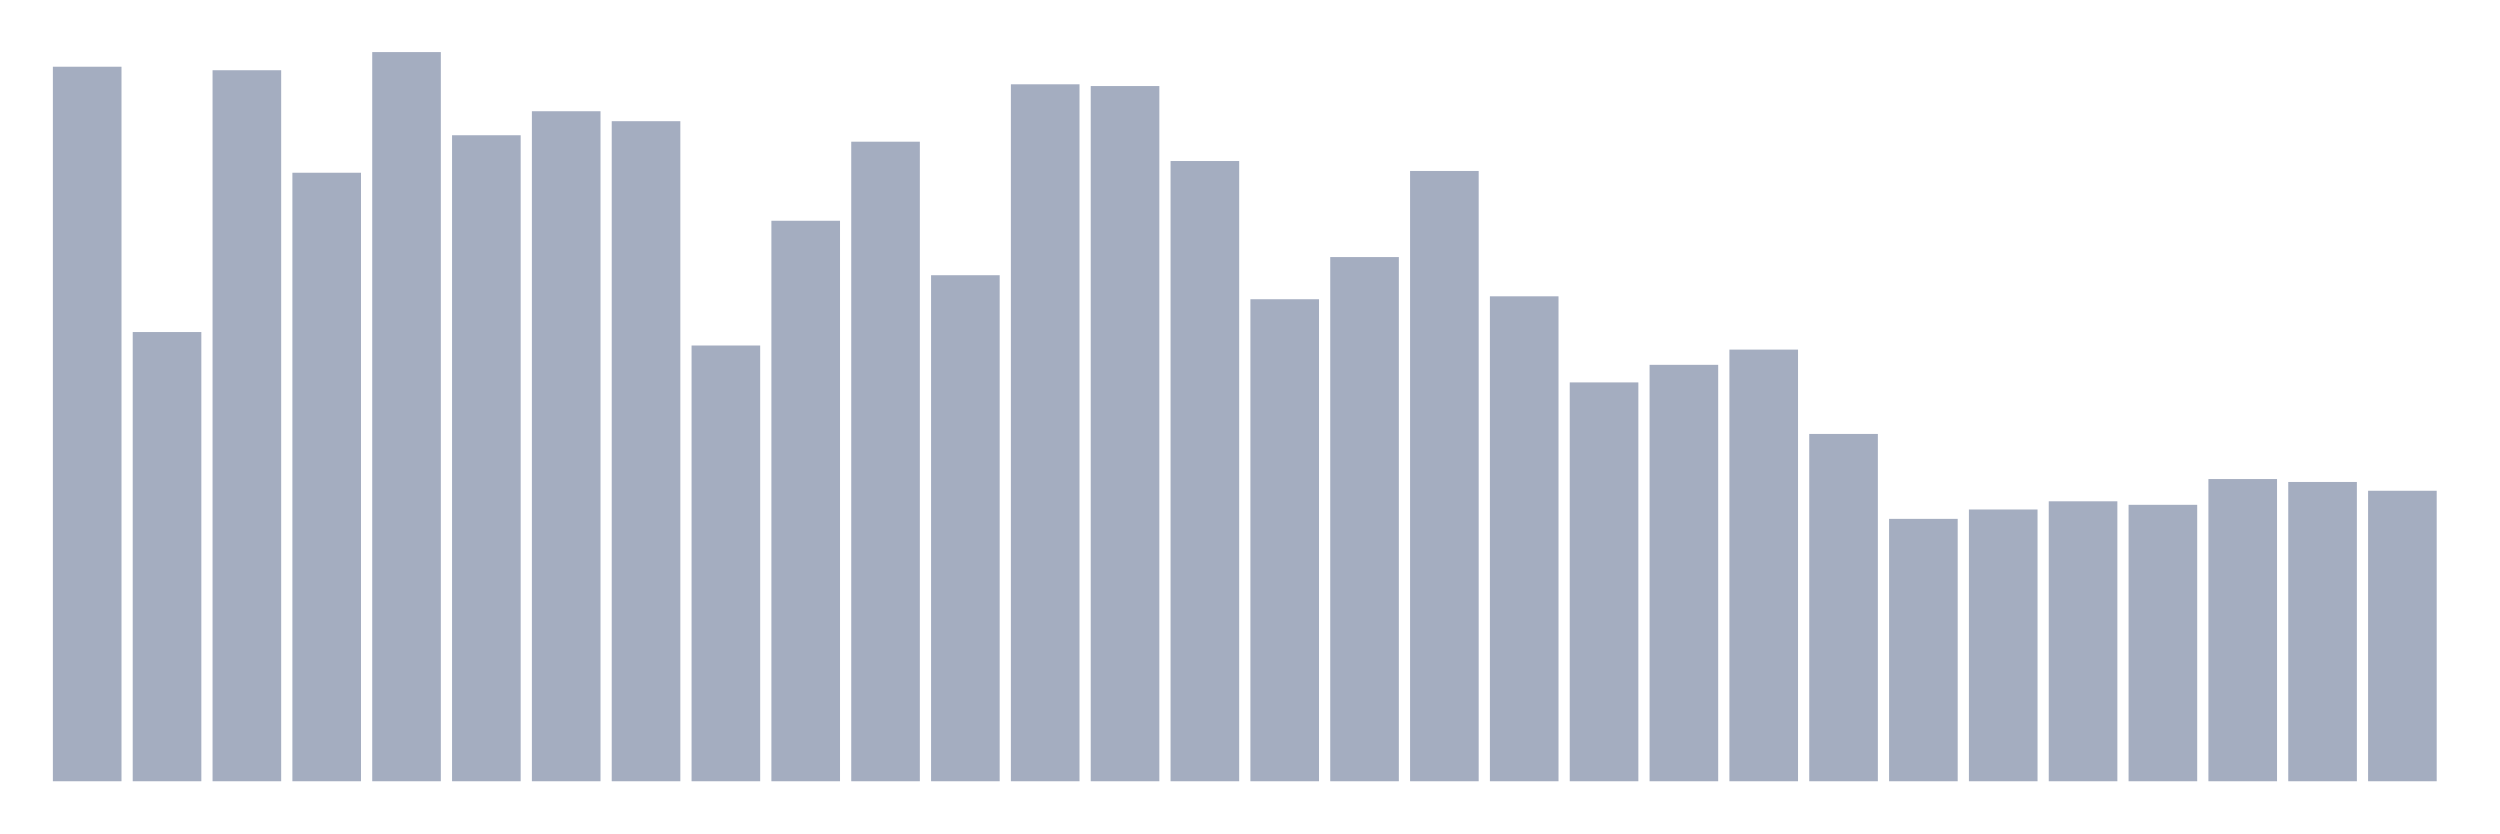
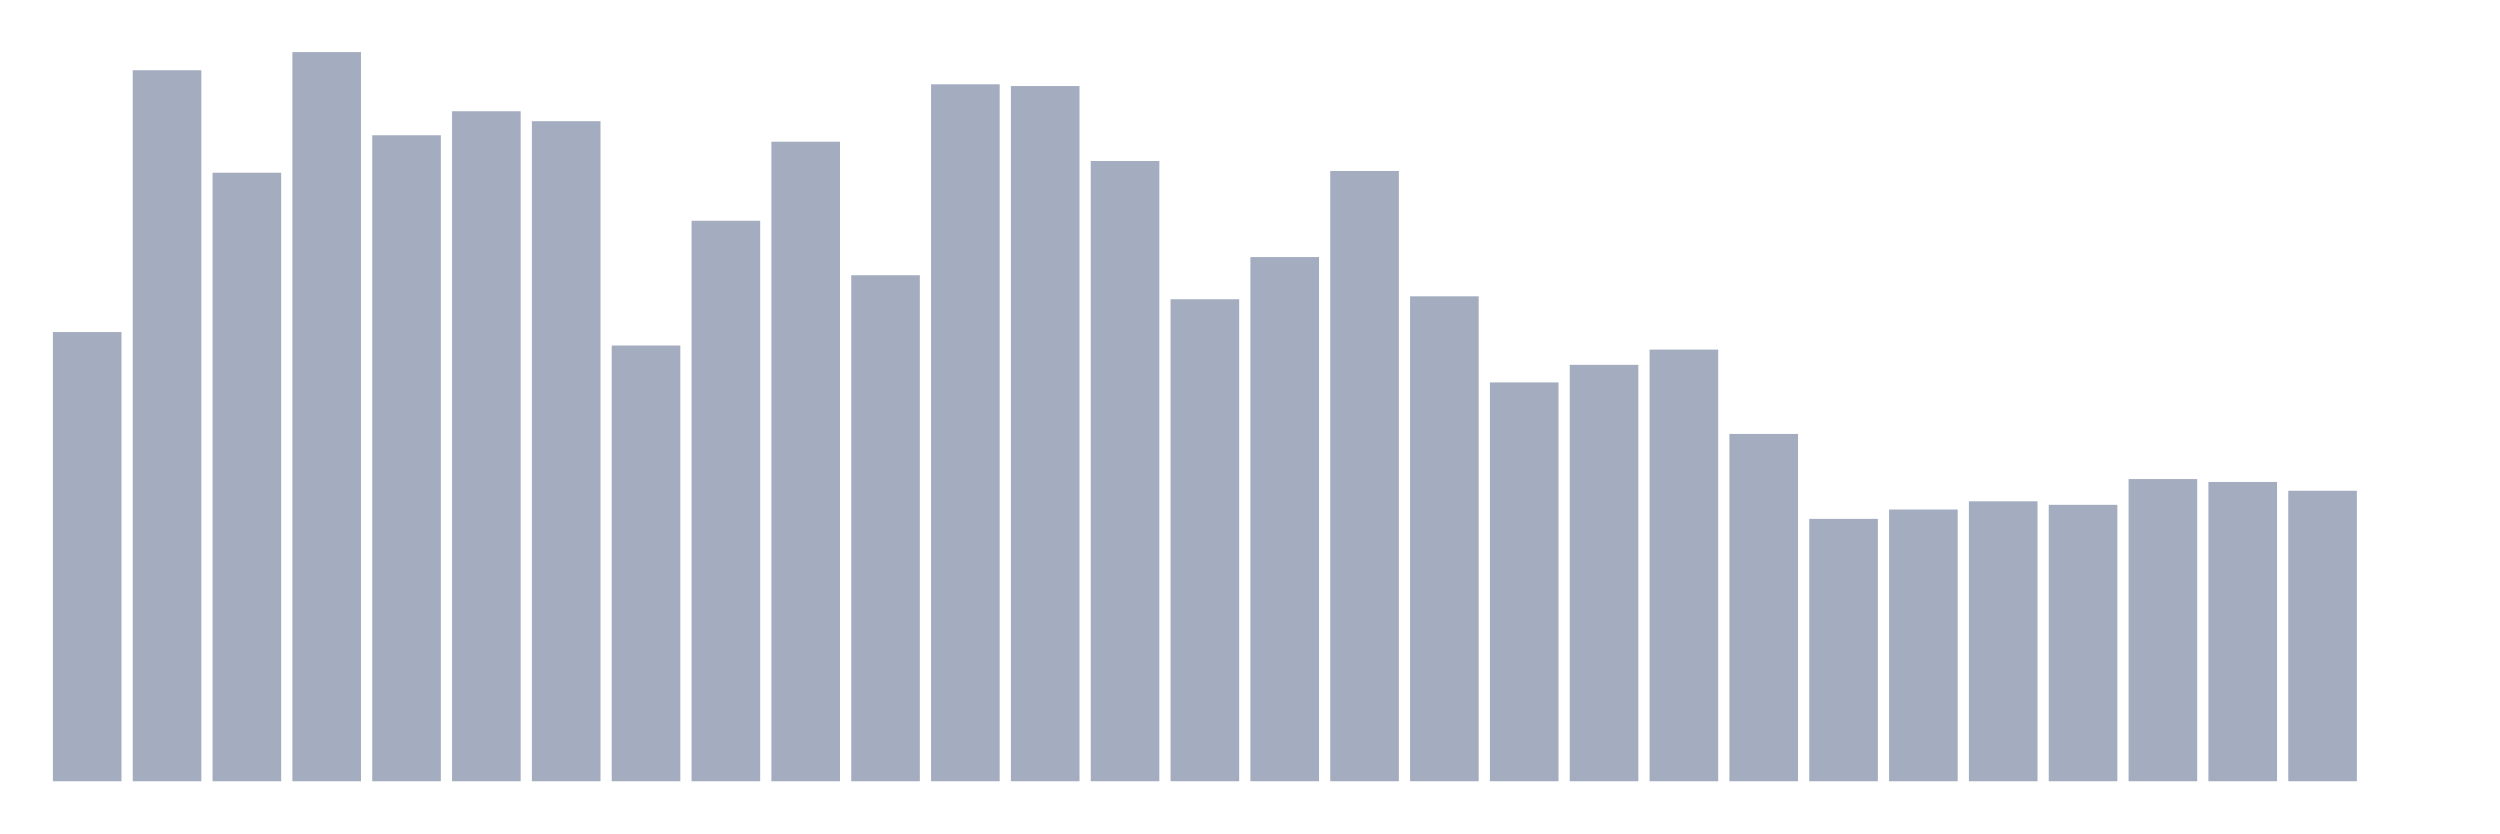
<svg xmlns="http://www.w3.org/2000/svg" viewBox="0 0 480 160">
  <g transform="translate(10,10)">
-     <rect class="bar" x="0.153" width="13.175" y="2.811" height="137.189" fill="rgb(164,173,192)" />
-     <rect class="bar" x="15.482" width="13.175" y="53.751" height="86.249" fill="rgb(164,173,192)" />
-     <rect class="bar" x="30.81" width="13.175" y="3.486" height="136.514" fill="rgb(164,173,192)" />
-     <rect class="bar" x="46.138" width="13.175" y="23.165" height="116.835" fill="rgb(164,173,192)" />
-     <rect class="bar" x="61.466" width="13.175" y="0" height="140" fill="rgb(164,173,192)" />
-     <rect class="bar" x="76.794" width="13.175" y="15.968" height="124.032" fill="rgb(164,173,192)" />
-     <rect class="bar" x="92.123" width="13.175" y="11.357" height="128.643" fill="rgb(164,173,192)" />
-     <rect class="bar" x="107.451" width="13.175" y="13.269" height="126.731" fill="rgb(164,173,192)" />
-     <rect class="bar" x="122.779" width="13.175" y="56.337" height="83.663" fill="rgb(164,173,192)" />
-     <rect class="bar" x="138.107" width="13.175" y="32.386" height="107.614" fill="rgb(164,173,192)" />
-     <rect class="bar" x="153.436" width="13.175" y="17.205" height="122.795" fill="rgb(164,173,192)" />
-     <rect class="bar" x="168.764" width="13.175" y="42.843" height="97.157" fill="rgb(164,173,192)" />
-     <rect class="bar" x="184.092" width="13.175" y="6.185" height="133.815" fill="rgb(164,173,192)" />
-     <rect class="bar" x="199.42" width="13.175" y="6.522" height="133.478" fill="rgb(164,173,192)" />
-     <rect class="bar" x="214.748" width="13.175" y="20.916" height="119.084" fill="rgb(164,173,192)" />
-     <rect class="bar" x="230.077" width="13.175" y="47.454" height="92.546" fill="rgb(164,173,192)" />
-     <rect class="bar" x="245.405" width="13.175" y="39.357" height="100.643" fill="rgb(164,173,192)" />
-     <rect class="bar" x="260.733" width="13.175" y="22.827" height="117.173" fill="rgb(164,173,192)" />
-     <rect class="bar" x="276.061" width="13.175" y="46.892" height="93.108" fill="rgb(164,173,192)" />
-     <rect class="bar" x="291.39" width="13.175" y="63.422" height="76.578" fill="rgb(164,173,192)" />
-     <rect class="bar" x="306.718" width="13.175" y="60.048" height="79.952" fill="rgb(164,173,192)" />
-     <rect class="bar" x="322.046" width="13.175" y="57.124" height="82.876" fill="rgb(164,173,192)" />
-     <rect class="bar" x="337.374" width="13.175" y="73.317" height="66.683" fill="rgb(164,173,192)" />
-     <rect class="bar" x="352.702" width="13.175" y="89.622" height="50.378" fill="rgb(164,173,192)" />
-     <rect class="bar" x="368.031" width="13.175" y="87.823" height="52.177" fill="rgb(164,173,192)" />
-     <rect class="bar" x="383.359" width="13.175" y="86.249" height="53.751" fill="rgb(164,173,192)" />
-     <rect class="bar" x="398.687" width="13.175" y="86.924" height="53.076" fill="rgb(164,173,192)" />
-     <rect class="bar" x="414.015" width="13.175" y="81.976" height="58.024" fill="rgb(164,173,192)" />
-     <rect class="bar" x="429.344" width="13.175" y="82.538" height="57.462" fill="rgb(164,173,192)" />
-     <rect class="bar" x="444.672" width="13.175" y="84.225" height="55.775" fill="rgb(164,173,192)" />
+     <rect class="bar" x="0.153" width="13.175" y="53.751" height="86.249" fill="rgb(164,173,192)" />
+     <rect class="bar" x="15.482" width="13.175" y="3.486" height="136.514" fill="rgb(164,173,192)" />
+     <rect class="bar" x="30.81" width="13.175" y="23.165" height="116.835" fill="rgb(164,173,192)" />
+     <rect class="bar" x="46.138" width="13.175" y="0" height="140" fill="rgb(164,173,192)" />
+     <rect class="bar" x="61.466" width="13.175" y="15.968" height="124.032" fill="rgb(164,173,192)" />
+     <rect class="bar" x="76.794" width="13.175" y="11.357" height="128.643" fill="rgb(164,173,192)" />
+     <rect class="bar" x="92.123" width="13.175" y="13.269" height="126.731" fill="rgb(164,173,192)" />
+     <rect class="bar" x="107.451" width="13.175" y="56.337" height="83.663" fill="rgb(164,173,192)" />
+     <rect class="bar" x="122.779" width="13.175" y="32.386" height="107.614" fill="rgb(164,173,192)" />
+     <rect class="bar" x="138.107" width="13.175" y="17.205" height="122.795" fill="rgb(164,173,192)" />
+     <rect class="bar" x="153.436" width="13.175" y="42.843" height="97.157" fill="rgb(164,173,192)" />
+     <rect class="bar" x="168.764" width="13.175" y="6.185" height="133.815" fill="rgb(164,173,192)" />
+     <rect class="bar" x="184.092" width="13.175" y="6.522" height="133.478" fill="rgb(164,173,192)" />
+     <rect class="bar" x="199.42" width="13.175" y="20.916" height="119.084" fill="rgb(164,173,192)" />
+     <rect class="bar" x="214.748" width="13.175" y="47.454" height="92.546" fill="rgb(164,173,192)" />
+     <rect class="bar" x="230.077" width="13.175" y="39.357" height="100.643" fill="rgb(164,173,192)" />
+     <rect class="bar" x="245.405" width="13.175" y="22.827" height="117.173" fill="rgb(164,173,192)" />
+     <rect class="bar" x="260.733" width="13.175" y="46.892" height="93.108" fill="rgb(164,173,192)" />
+     <rect class="bar" x="276.061" width="13.175" y="63.422" height="76.578" fill="rgb(164,173,192)" />
+     <rect class="bar" x="291.39" width="13.175" y="60.048" height="79.952" fill="rgb(164,173,192)" />
+     <rect class="bar" x="306.718" width="13.175" y="57.124" height="82.876" fill="rgb(164,173,192)" />
+     <rect class="bar" x="322.046" width="13.175" y="73.317" height="66.683" fill="rgb(164,173,192)" />
+     <rect class="bar" x="337.374" width="13.175" y="89.622" height="50.378" fill="rgb(164,173,192)" />
+     <rect class="bar" x="352.702" width="13.175" y="87.823" height="52.177" fill="rgb(164,173,192)" />
+     <rect class="bar" x="368.031" width="13.175" y="86.249" height="53.751" fill="rgb(164,173,192)" />
+     <rect class="bar" x="383.359" width="13.175" y="86.924" height="53.076" fill="rgb(164,173,192)" />
+     <rect class="bar" x="398.687" width="13.175" y="81.976" height="58.024" fill="rgb(164,173,192)" />
+     <rect class="bar" x="414.015" width="13.175" y="82.538" height="57.462" fill="rgb(164,173,192)" />
+     <rect class="bar" x="429.344" width="13.175" y="84.225" height="55.775" fill="rgb(164,173,192)" />
+     <rect class="bar" x="444.672" width="13.175" y="140" height="0" fill="rgb(164,173,192)" />
  </g>
</svg>
